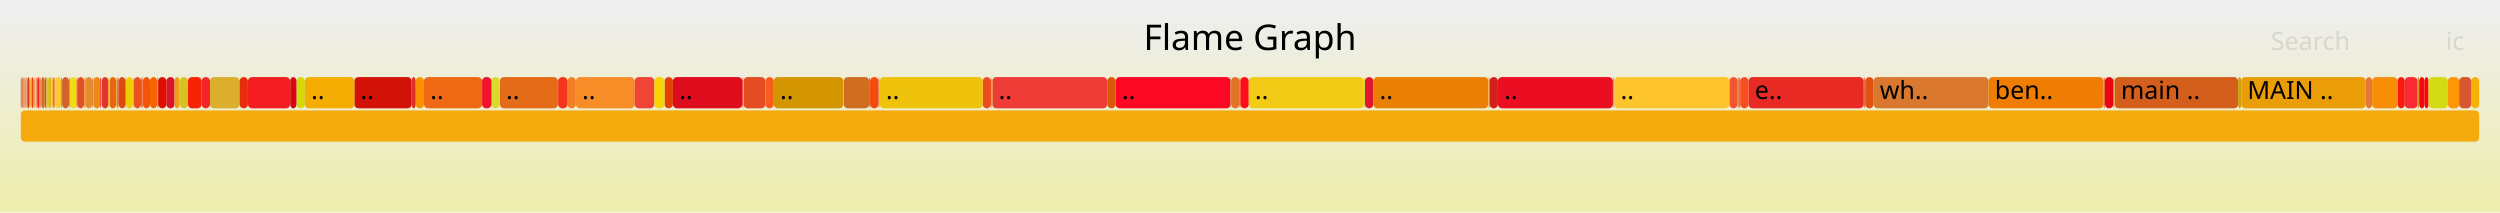
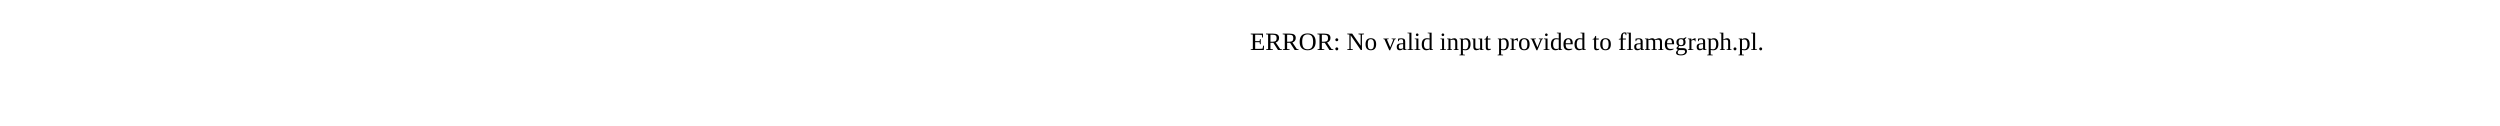
- <svg xmlns="http://www.w3.org/2000/svg" version="1.1" width="1200" height="102" viewBox="0 0 1200 102">
-   <defs>
-     <linearGradient id="background" y1="0" y2="1" x1="0" x2="0">
-       <stop stop-color="#eeeeee" offset="5%" />
-       <stop stop-color="#eeeeb0" offset="95%" />
-     </linearGradient>
-   </defs>
-   <style type="text/css">
- 	text { font-family:Verdana; font-size:12px; fill:rgb(0,0,0); }
- 	#search, #ignorecase { opacity:0.1; cursor:pointer; }
- 	#search:hover, #search.show, #ignorecase:hover, #ignorecase.show { opacity:1; }
- 	#subtitle { text-anchor:middle; font-color:rgb(160,160,160); }
- 	#title { text-anchor:middle; font-size:17px}
- 	#unzoom { cursor:pointer; }
- 	#frames &gt; *:hover { stroke:black; stroke-width:0.5; cursor:pointer; }
- 	.hide { display:none; }
- 	.parent { opacity:0.5; }
- </style>
-   <rect x="0.0" y="0" width="1200.0" height="102.0" fill="url(#background)" />
-   <text id="title" x="600.00" y="24">Flame Graph</text>
-   <text id="details" x="10.00" y="85"> </text>
-   <text id="unzoom" x="10.00" y="24" class="hide">Reset Zoom</text>
-   <text id="search" x="1090.00" y="24">Search</text>
-   <text id="ignorecase" x="1174.00" y="24">ic</text>
-   <text id="matched" x="1090.00" y="85"> </text>
-   <g id="frames">
-     <g>
-       <rect x="1135.6" y="37" width="3.0" height="15.0" fill="rgb(231,117,54)" rx="2" ry="2" />
-       <text x="1138.63" y="47.5" />
-     </g>
-     <g>
-       <rect x="68.5" y="37" width="0.1" height="15.0" fill="rgb(228,23,48)" rx="2" ry="2" />
-       <text x="71.50" y="47.5" />
-     </g>
-     <g>
-       <rect x="774.5" y="37" width="0.3" height="15.0" fill="rgb(218,104,23)" rx="2" ry="2" />
-       <text x="777.45" y="47.5" />
-     </g>
-     <g>
-       <rect x="654.6" y="37" width="0.1" height="15.0" fill="rgb(211,146,7)" rx="2" ry="2" />
-       <text x="657.58" y="47.5" />
-     </g>
-     <g>
-       <rect x="239.9" y="37" width="27.9" height="15.0" fill="rgb(228,107,23)" rx="2" ry="2" />
-       <text x="242.93" y="47.5"> ..</text>
-     </g>
-     <g>
-       <rect x="21.5" y="37" width="0.5" height="15.0" fill="rgb(218,35,28)" rx="2" ry="2" />
-       <text x="24.50" y="47.5" />
-     </g>
-     <g>
-       <rect x="1015.0" y="37" width="59.3" height="15.0" fill="rgb(212,95,29)" rx="2" ry="2" />
-       <text x="1018.04" y="47.5"> main ..</text>
-     </g>
-     <g>
-       <rect x="715.0" y="37" width="4.0" height="15.0" fill="rgb(211,32,27)" rx="2" ry="2" />
-       <text x="717.99" y="47.5" />
-     </g>
-     <g>
-       <rect x="894.9" y="37" width="0.3" height="15.0" fill="rgb(216,83,17)" rx="2" ry="2" />
-       <text x="897.87" y="47.5" />
-     </g>
-     <g>
-       <rect x="595.1" y="37" width="0.3" height="15.0" fill="rgb(238,97,41)" rx="2" ry="2" />
-       <text x="598.12" y="47.5" />
-     </g>
-     <g>
-       <rect x="12.6" y="37" width="0.2" height="15.0" fill="rgb(216,26,18)" rx="2" ry="2" />
-       <text x="15.63" y="47.5" />
-     </g>
-     <g>
-       <rect x="170.1" y="37" width="27.5" height="15.0" fill="rgb(210,18,7)" rx="2" ry="2" />
-       <text x="173.05" y="47.5"> ..</text>
-     </g>
-     <g>
-       <rect x="1014.8" y="37" width="0.2" height="15.0" fill="rgb(206,213,27)" rx="2" ry="2" />
-       <text x="1017.80" y="47.5" />
-     </g>
-     <g>
-       <rect x="60.2" y="37" width="0.2" height="15.0" fill="rgb(218,65,19)" rx="2" ry="2" />
-       <text x="63.24" y="47.5" />
-     </g>
-     <g>
-       <rect x="40.8" y="37" width="0.2" height="15.0" fill="rgb(218,60,16)" rx="2" ry="2" />
-       <text x="43.84" y="47.5" />
-     </g>
-     <g>
-       <rect x="41.0" y="37" width="3.2" height="15.0" fill="rgb(231,140,43)" rx="2" ry="2" />
-       <text x="43.96" y="47.5" />
-     </g>
-     <g>
-       <rect x="714.8" y="37" width="0.2" height="15.0" fill="rgb(249,65,7)" rx="2" ry="2" />
-       <text x="717.75" y="47.5" />
-     </g>
-     <g>
-       <rect x="1150.8" y="37" width="3.5" height="15.0" fill="rgb(252,25,17)" rx="2" ry="2" />
-       <text x="1153.84" y="47.5" />
-     </g>
-     <g>
-       <rect x="10.0" y="37" width="0.3" height="15.0" fill="rgb(205,69,34)" rx="2" ry="2" />
-       <text x="13.00" y="47.5" />
-     </g>
-     <g>
-       <rect x="371.4" y="37" width="33.4" height="15.0" fill="rgb(212,150,0)" rx="2" ry="2" />
-       <text x="374.42" y="47.5">  ..</text>
-     </g>
-     <g>
-       <rect x="10.0" y="53" width="1180.0" height="15.0" fill="rgb(245,170,14)" rx="2" ry="2" />
-       <text x="13.00" y="63.5" />
-     </g>
-     <g>
-       <rect x="654.7" y="37" width="0.2" height="15.0" fill="rgb(207,154,27)" rx="2" ry="2" />
-       <text x="657.70" y="47.5" />
-     </g>
-     <g>
-       <rect x="14.5" y="37" width="0.4" height="15.0" fill="rgb(252,192,48)" rx="2" ry="2" />
-       <text x="17.49" y="47.5" />
-     </g>
-     <g>
-       <rect x="16.3" y="37" width="0.1" height="15.0" fill="rgb(217,48,22)" rx="2" ry="2" />
-       <text x="19.29" y="47.5" />
-     </g>
-     <g>
-       <rect x="590.9" y="37" width="4.0" height="15.0" fill="rgb(227,114,36)" rx="2" ry="2" />
-       <text x="593.87" y="47.5" />
-     </g>
-     <g>
-       <rect x="1014.4" y="37" width="0.1" height="15.0" fill="rgb(236,130,27)" rx="2" ry="2" />
-       <text x="1017.38" y="47.5" />
-     </g>
-     <g>
-       <rect x="356.5" y="37" width="0.2" height="15.0" fill="rgb(230,122,29)" rx="2" ry="2" />
-       <text x="359.51" y="47.5" />
-     </g>
-     <g>
-       <rect x="79.9" y="37" width="3.9" height="15.0" fill="rgb(215,21,44)" rx="2" ry="2" />
-       <text x="82.88" y="47.5" />
-     </g>
-     <g>
-       <rect x="1175.0" y="37" width="5.4" height="15.0" fill="rgb(252,151,6)" rx="2" ry="2" />
-       <text x="1178.03" y="47.5" />
-     </g>
-     <g>
-       <rect x="835.0" y="37" width="0.3" height="15.0" fill="rgb(211,98,8)" rx="2" ry="2" />
-       <text x="837.99" y="47.5" />
-     </g>
-     <g>
-       <rect x="535.5" y="37" width="55.2" height="15.0" fill="rgb(252,8,36)" rx="2" ry="2" />
-       <text x="538.54" y="47.5">     ..</text>
-     </g>
-     <g>
-       <rect x="142.3" y="37" width="4.0" height="15.0" fill="rgb(210,217,6)" rx="2" ry="2" />
-       <text x="145.33" y="47.5" />
-     </g>
-     <g>
-       <rect x="72.0" y="37" width="3.4" height="15.0" fill="rgb(249,100,2)" rx="2" ry="2" />
-       <text x="75.03" y="47.5" />
-     </g>
-     <g>
-       <rect x="10.8" y="37" width="0.2" height="15.0" fill="rgb(229,116,42)" rx="2" ry="2" />
-       <text x="13.84" y="47.5" />
-     </g>
-     <g>
-       <rect x="12.2" y="37" width="0.4" height="15.0" fill="rgb(209,227,47)" rx="2" ry="2" />
-       <text x="15.16" y="47.5" />
-     </g>
-     <g>
-       <rect x="590.7" y="37" width="0.2" height="15.0" fill="rgb(208,168,39)" rx="2" ry="2" />
-       <text x="593.75" y="47.5" />
-     </g>
-     <g>
-       <rect x="14.3" y="37" width="0.1" height="15.0" fill="rgb(229,39,48)" rx="2" ry="2" />
-       <text x="17.25" y="47.5" />
-     </g>
-     <g>
-       <rect x="276.4" y="37" width="28.2" height="15.0" fill="rgb(248,141,40)" rx="2" ry="2" />
-       <text x="279.39" y="47.5"> ..</text>
-     </g>
-     <g>
-       <rect x="10.5" y="37" width="0.3" height="15.0" fill="rgb(207,75,35)" rx="2" ry="2" />
-       <text x="13.54" y="47.5" />
-     </g>
-     <g>
-       <rect x="654.9" y="37" width="0.3" height="15.0" fill="rgb(208,208,14)" rx="2" ry="2" />
-       <text x="657.94" y="47.5" />
-     </g>
-     <g>
-       <rect x="272.4" y="37" width="4.0" height="15.0" fill="rgb(243,127,37)" rx="2" ry="2" />
-       <text x="275.38" y="47.5" />
-     </g>
-     <g>
-       <rect x="476.3" y="37" width="55.2" height="15.0" fill="rgb(239,60,54)" rx="2" ry="2" />
-       <text x="479.32" y="47.5">     ..</text>
-     </g>
-     <g>
-       <rect x="421.8" y="37" width="0.2" height="15.0" fill="rgb(226,80,49)" rx="2" ry="2" />
-       <text x="424.78" y="47.5" />
-     </g>
-     <g>
-       <rect x="22.1" y="37" width="0.2" height="15.0" fill="rgb(240,7,35)" rx="2" ry="2" />
-       <text x="25.10" y="47.5" />
-     </g>
-     <g>
-       <rect x="203.5" y="37" width="27.9" height="15.0" fill="rgb(239,104,20)" rx="2" ry="2" />
-       <text x="206.52" y="47.5"> ..</text>
-     </g>
-     <g>
-       <rect x="11.4" y="37" width="0.2" height="15.0" fill="rgb(251,52,50)" rx="2" ry="2" />
-       <text x="14.38" y="47.5" />
-     </g>
-     <g>
-       <rect x="22.6" y="37" width="0.2" height="15.0" fill="rgb(232,156,34)" rx="2" ry="2" />
-       <text x="25.63" y="47.5" />
-     </g>
-     <g>
-       <rect x="417.2" y="37" width="0.2" height="15.0" fill="rgb(246,29,22)" rx="2" ry="2" />
-       <text x="420.16" y="47.5" />
-     </g>
-     <g>
-       <rect x="55.8" y="37" width="0.4" height="15.0" fill="rgb(231,193,45)" rx="2" ry="2" />
-       <text x="58.81" y="47.5" />
-     </g>
-     <g>
-       <rect x="1074.3" y="37" width="1.5" height="15.0" fill="rgb(205,159,14)" rx="2" ry="2" />
-       <text x="1077.26" y="47.5" />
-     </g>
-     <g>
-       <rect x="830.1" y="37" width="4.0" height="15.0" fill="rgb(243,85,46)" rx="2" ry="2" />
-       <text x="833.08" y="47.5" />
-     </g>
-     <g>
-       <rect x="834.7" y="37" width="0.3" height="15.0" fill="rgb(232,47,49)" rx="2" ry="2" />
-       <text x="837.75" y="47.5" />
-     </g>
-     <g>
-       <rect x="899.3" y="37" width="55.2" height="15.0" fill="rgb(217,120,46)" rx="2" ry="2" />
-       <text x="902.30" y="47.5">   wh..</text>
-     </g>
-     <g>
-       <rect x="1186.2" y="37" width="3.8" height="15.0" fill="rgb(245,179,8)" rx="2" ry="2" />
-       <text x="1189.17" y="47.5" />
-     </g>
-     <g>
-       <rect x="13.1" y="37" width="1.0" height="15.0" fill="rgb(221,48,49)" rx="2" ry="2" />
-       <text x="16.11" y="47.5" />
-     </g>
-     <g>
-       <rect x="471.7" y="37" width="4.0" height="15.0" fill="rgb(239,76,29)" rx="2" ry="2" />
-       <text x="474.71" y="47.5" />
-     </g>
-     <g>
-       <rect x="63.8" y="37" width="0.3" height="15.0" fill="rgb(249,143,19)" rx="2" ry="2" />
-       <text x="66.77" y="47.5" />
-     </g>
-     <g>
-       <rect x="319.0" y="37" width="4.0" height="15.0" fill="rgb(227,67,0)" rx="2" ry="2" />
-       <text x="322.03" y="47.5" />
-     </g>
-     <g>
-       <rect x="52.6" y="37" width="3.2" height="15.0" fill="rgb(233,101,17)" rx="2" ry="2" />
-       <text x="55.57" y="47.5" />
-     </g>
-     <g>
-       <rect x="774.8" y="37" width="0.1" height="15.0" fill="rgb(244,94,11)" rx="2" ry="2" />
-       <text x="777.75" y="47.5" />
-     </g>
-     <g>
-       <rect x="75.6" y="37" width="0.3" height="15.0" fill="rgb(224,71,44)" rx="2" ry="2" />
-       <text x="78.57" y="47.5" />
-     </g>
-     <g>
-       <rect x="48.1" y="37" width="0.4" height="15.0" fill="rgb(244,20,51)" rx="2" ry="2" />
-       <text x="51.14" y="47.5" />
-     </g>
-     <g>
-       <rect x="56.8" y="37" width="0.1" height="15.0" fill="rgb(215,21,34)" rx="2" ry="2" />
-       <text x="59.82" y="47.5" />
-     </g>
-     <g>
-       <rect x="68.1" y="37" width="0.4" height="15.0" fill="rgb(246,115,43)" rx="2" ry="2" />
-       <text x="71.14" y="47.5" />
-     </g>
-     <g>
-       <rect x="67.8" y="37" width="0.3" height="15.0" fill="rgb(244,35,6)" rx="2" ry="2" />
-       <text x="70.78" y="47.5" />
-     </g>
-     <g>
-       <rect x="48.7" y="37" width="0.1" height="15.0" fill="rgb(235,91,14)" rx="2" ry="2" />
-       <text x="51.68" y="47.5" />
-     </g>
-     <g>
-       <rect x="422.0" y="37" width="0.3" height="15.0" fill="rgb(237,167,29)" rx="2" ry="2" />
-       <text x="425.02" y="47.5" />
-     </g>
-     <g>
-       <rect x="323.0" y="37" width="33.3" height="15.0" fill="rgb(221,13,30)" rx="2" ry="2" />
-       <text x="326.04" y="47.5">  ..</text>
-     </g>
-     <g>
-       <rect x="22.0" y="37" width="0.1" height="15.0" fill="rgb(249,93,9)" rx="2" ry="2" />
-       <text x="24.98" y="47.5" />
-     </g>
-     <g>
-       <rect x="199.5" y="37" width="4.0" height="15.0" fill="rgb(251,144,0)" rx="2" ry="2" />
-       <text x="202.45" y="47.5" />
-     </g>
-     <g>
-       <rect x="19.8" y="37" width="1.7" height="15.0" fill="rgb(209,113,31)" rx="2" ry="2" />
-       <text x="22.82" y="47.5" />
-     </g>
-     <g>
-       <rect x="86.3" y="37" width="3.9" height="15.0" fill="rgb(217,193,37)" rx="2" ry="2" />
-       <text x="89.28" y="47.5" />
-     </g>
-     <g>
-       <rect x="11.8" y="37" width="0.4" height="15.0" fill="rgb(222,89,1)" rx="2" ry="2" />
-       <text x="14.80" y="47.5" />
-     </g>
-     <g>
-       <rect x="139.3" y="37" width="3.0" height="15.0" fill="rgb(213,6,21)" rx="2" ry="2" />
-       <text x="142.33" y="47.5" />
-     </g>
-     <g>
-       <rect x="26.0" y="37" width="0.2" height="15.0" fill="rgb(253,94,33)" rx="2" ry="2" />
-       <text x="29.05" y="47.5" />
-     </g>
-     <g>
-       <rect x="1010.4" y="37" width="4.0" height="15.0" fill="rgb(235,5,20)" rx="2" ry="2" />
-       <text x="1013.37" y="47.5" />
-     </g>
-     <g>
-       <rect x="834.3" y="37" width="0.3" height="15.0" fill="rgb(205,90,44)" rx="2" ry="2" />
-       <text x="837.33" y="47.5" />
-     </g>
-     <g>
-       <rect x="60.5" y="37" width="3.3" height="15.0" fill="rgb(239,206,1)" rx="2" ry="2" />
-       <text x="63.54" y="47.5" />
-     </g>
-     <g>
-       <rect x="90.2" y="37" width="6.6" height="15.0" fill="rgb(248,35,5)" rx="2" ry="2" />
-       <text x="93.24" y="47.5" />
-     </g>
-     <g>
-       <rect x="56.2" y="37" width="0.1" height="15.0" fill="rgb(241,86,33)" rx="2" ry="2" />
-       <text x="59.17" y="47.5" />
-     </g>
-     <g>
-       <rect x="1160.4" y="37" width="0.8" height="15.0" fill="rgb(212,155,39)" rx="2" ry="2" />
-       <text x="1163.36" y="47.5" />
-     </g>
-     <g>
-       <rect x="417.4" y="37" width="0.2" height="15.0" fill="rgb(246,35,52)" rx="2" ry="2" />
-       <text x="420.40" y="47.5" />
-     </g>
-     <g>
-       <rect x="100.8" y="37" width="14.2" height="15.0" fill="rgb(219,174,45)" rx="2" ry="2" />
-       <text x="103.83" y="47.5" />
-     </g>
-     <g>
-       <rect x="894.6" y="37" width="0.3" height="15.0" fill="rgb(233,46,26)" rx="2" ry="2" />
-       <text x="897.63" y="47.5" />
-     </g>
-     <g>
-       <rect x="57.0" y="37" width="3.2" height="15.0" fill="rgb(217,76,11)" rx="2" ry="2" />
-       <text x="60.00" y="47.5" />
-     </g>
-     <g>
-       <rect x="16.7" y="37" width="0.5" height="15.0" fill="rgb(215,209,41)" rx="2" ry="2" />
-       <text x="19.71" y="47.5" />
-     </g>
-     <g>
-       <rect x="25.9" y="37" width="0.1" height="15.0" fill="rgb(253,38,19)" rx="2" ry="2" />
-       <text x="28.87" y="47.5" />
-     </g>
-     <g>
-       <rect x="83.8" y="37" width="2.4" height="15.0" fill="rgb(235,159,24)" rx="2" ry="2" />
-       <text x="86.83" y="47.5" />
-     </g>
-     <g>
-       <rect x="834.6" y="37" width="0.1" height="15.0" fill="rgb(231,124,11)" rx="2" ry="2" />
-       <text x="837.63" y="47.5" />
-     </g>
-     <g>
-       <rect x="115.0" y="37" width="4.0" height="15.0" fill="rgb(230,46,9)" rx="2" ry="2" />
-       <text x="118.02" y="47.5" />
-     </g>
-     <g>
-       <rect x="22.9" y="37" width="0.2" height="15.0" fill="rgb(231,152,43)" rx="2" ry="2" />
-       <text x="25.93" y="47.5" />
-     </g>
-     <g>
-       <rect x="25.1" y="37" width="0.6" height="15.0" fill="rgb(240,147,50)" rx="2" ry="2" />
-       <text x="28.09" y="47.5" />
-     </g>
-     <g>
-       <rect x="16.4" y="37" width="0.1" height="15.0" fill="rgb(243,105,3)" rx="2" ry="2" />
-       <text x="19.41" y="47.5" />
-     </g>
-     <g>
-       <rect x="304.6" y="37" width="9.5" height="15.0" fill="rgb(239,68,54)" rx="2" ry="2" />
-       <text x="307.60" y="47.5" />
-     </g>
-     <g>
-       <rect x="14.1" y="37" width="0.1" height="15.0" fill="rgb(225,106,6)" rx="2" ry="2" />
-       <text x="17.07" y="47.5" />
-     </g>
-     <g>
-       <rect x="17.4" y="37" width="0.1" height="15.0" fill="rgb(245,163,48)" rx="2" ry="2" />
-       <text x="20.36" y="47.5" />
-     </g>
-     <g>
-       <rect x="356.9" y="37" width="10.5" height="15.0" fill="rgb(228,77,34)" rx="2" ry="2" />
-       <text x="359.87" y="47.5" />
-     </g>
-     <g>
-       <rect x="476.1" y="37" width="0.2" height="15.0" fill="rgb(211,226,44)" rx="2" ry="2" />
-       <text x="479.08" y="47.5" />
-     </g>
-     <g>
-       <rect x="40.4" y="37" width="0.3" height="15.0" fill="rgb(249,123,18)" rx="2" ry="2" />
-       <text x="43.36" y="47.5" />
-     </g>
-     <g>
-       <rect x="19.4" y="37" width="0.2" height="15.0" fill="rgb(246,21,49)" rx="2" ry="2" />
-       <text x="22.40" y="47.5" />
-     </g>
-     <g>
-       <rect x="267.9" y="37" width="4.5" height="15.0" fill="rgb(244,52,28)" rx="2" ry="2" />
-       <text x="270.89" y="47.5" />
-     </g>
-     <g>
-       <rect x="405.0" y="37" width="12.2" height="15.0" fill="rgb(207,109,32)" rx="2" ry="2" />
-       <text x="407.95" y="47.5" />
-     </g>
-     <g>
-       <rect x="594.9" y="37" width="0.2" height="15.0" fill="rgb(210,78,14)" rx="2" ry="2" />
-       <text x="597.88" y="47.5" />
-     </g>
-     <g>
-       <rect x="64.2" y="37" width="3.5" height="15.0" fill="rgb(233,81,32)" rx="2" ry="2" />
-       <text x="67.25" y="47.5" />
-     </g>
-     <g>
-       <rect x="954.5" y="37" width="55.2" height="15.0" fill="rgb(239,125,4)" rx="2" ry="2" />
-       <text x="957.50" y="47.5">  ben..</text>
-     </g>
-     <g>
-       <rect x="29.8" y="37" width="3.3" height="15.0" fill="rgb(210,97,43)" rx="2" ry="2" />
-       <text x="32.82" y="47.5" />
-     </g>
-     <g>
-       <rect x="595.4" y="37" width="4.0" height="15.0" fill="rgb(254,12,25)" rx="2" ry="2" />
-       <text x="598.36" y="47.5" />
-     </g>
-     <g>
-       <rect x="1163.8" y="37" width="1.9" height="15.0" fill="rgb(250,5,10)" rx="2" ry="2" />
-       <text x="1166.83" y="47.5" />
-     </g>
-     <g>
-       <rect x="422.3" y="37" width="49.4" height="15.0" fill="rgb(239,195,11)" rx="2" ry="2" />
-       <text x="425.25" y="47.5">    ..</text>
-     </g>
-     <g>
-       <rect x="1075.8" y="37" width="59.8" height="15.0" fill="rgb(234,157,7)" rx="2" ry="2" />
-       <text x="1078.75" y="47.5">MAIN  ..</text>
-     </g>
-     <g>
-       <rect x="19.3" y="37" width="0.1" height="15.0" fill="rgb(232,56,14)" rx="2" ry="2" />
-       <text x="22.28" y="47.5" />
-     </g>
-     <g>
-       <rect x="75.9" y="37" width="4.0" height="15.0" fill="rgb(222,14,1)" rx="2" ry="2" />
-       <text x="78.92" y="47.5" />
-     </g>
-     <g>
-       <rect x="44.8" y="37" width="0.1" height="15.0" fill="rgb(242,127,2)" rx="2" ry="2" />
-       <text x="47.79" y="47.5" />
-     </g>
-     <g>
-       <rect x="25.7" y="37" width="0.2" height="15.0" fill="rgb(217,2,16)" rx="2" ry="2" />
-       <text x="28.69" y="47.5" />
-     </g>
-     <g>
-       <rect x="714.5" y="37" width="0.3" height="15.0" fill="rgb(242,145,36)" rx="2" ry="2" />
-       <text x="717.52" y="47.5" />
-     </g>
-     <g>
-       <rect x="75.4" y="37" width="0.2" height="15.0" fill="rgb(231,142,7)" rx="2" ry="2" />
-       <text x="78.45" y="47.5" />
-     </g>
-     <g>
-       <rect x="314.1" y="37" width="4.8" height="15.0" fill="rgb(249,211,4)" rx="2" ry="2" />
-       <text x="317.06" y="47.5" />
-     </g>
-     <g>
-       <rect x="356.3" y="37" width="0.2" height="15.0" fill="rgb(251,1,26)" rx="2" ry="2" />
-       <text x="359.27" y="47.5" />
-     </g>
-     <g>
-       <rect x="16.2" y="37" width="0.1" height="15.0" fill="rgb(215,172,41)" rx="2" ry="2" />
-       <text x="19.17" y="47.5" />
-     </g>
-     <g>
-       <rect x="895.2" y="37" width="0.1" height="15.0" fill="rgb(226,165,4)" rx="2" ry="2" />
-       <text x="898.16" y="47.5" />
-     </g>
-     <g>
-       <rect x="29.3" y="37" width="0.3" height="15.0" fill="rgb(239,14,20)" rx="2" ry="2" />
-       <text x="32.28" y="47.5" />
-     </g>
-     <g>
-       <rect x="37.1" y="37" width="3.3" height="15.0" fill="rgb(222,82,36)" rx="2" ry="2" />
-       <text x="40.12" y="47.5" />
-     </g>
-     <g>
-       <rect x="56.5" y="37" width="0.3" height="15.0" fill="rgb(248,14,32)" rx="2" ry="2" />
-       <text x="59.46" y="47.5" />
-     </g>
-     <g>
-       <rect x="839.3" y="37" width="55.2" height="15.0" fill="rgb(232,41,36)" rx="2" ry="2" />
-       <text x="842.30" y="47.5">    e..</text>
-     </g>
-     <g>
-       <rect x="67.7" y="37" width="0.1" height="15.0" fill="rgb(207,37,48)" rx="2" ry="2" />
-       <text x="70.66" y="47.5" />
-     </g>
-     <g>
-       <rect x="26.4" y="37" width="0.2" height="15.0" fill="rgb(220,218,27)" rx="2" ry="2" />
-       <text x="29.41" y="47.5" />
-     </g>
-     <g>
-       <rect x="1009.7" y="37" width="0.1" height="15.0" fill="rgb(240,141,26)" rx="2" ry="2" />
-       <text x="1012.71" y="47.5" />
-     </g>
-     <g>
-       <rect x="44.2" y="37" width="0.3" height="15.0" fill="rgb(220,75,4)" rx="2" ry="2" />
-       <text x="47.19" y="47.5" />
-     </g>
-     <g>
-       <rect x="599.4" y="37" width="55.2" height="15.0" fill="rgb(241,203,21)" rx="2" ry="2" />
-       <text x="602.37" y="47.5">     ..</text>
-     </g>
-     <g>
-       <rect x="64.1" y="37" width="0.1" height="15.0" fill="rgb(229,213,20)" rx="2" ry="2" />
-       <text x="67.13" y="47.5" />
-     </g>
-     <g>
-       <rect x="774.9" y="37" width="55.2" height="15.0" fill="rgb(254,196,43)" rx="2" ry="2" />
-       <text x="777.87" y="47.5">     ..</text>
-     </g>
-     <g>
-       <rect x="15.1" y="37" width="1.0" height="15.0" fill="rgb(231,73,13)" rx="2" ry="2" />
-       <text x="18.15" y="47.5" />
-     </g>
-     <g>
-       <rect x="1014.5" y="37" width="0.3" height="15.0" fill="rgb(252,75,51)" rx="2" ry="2" />
-       <text x="1017.50" y="47.5" />
-     </g>
-     <g>
-       <rect x="18.9" y="37" width="0.4" height="15.0" fill="rgb(227,170,49)" rx="2" ry="2" />
-       <text x="21.92" y="47.5" />
-     </g>
-     <g>
-       <rect x="17.5" y="37" width="0.4" height="15.0" fill="rgb(243,78,40)" rx="2" ry="2" />
-       <text x="20.54" y="47.5" />
-     </g>
-     <g>
-       <rect x="655.2" y="37" width="4.0" height="15.0" fill="rgb(226,22,47)" rx="2" ry="2" />
-       <text x="658.18" y="47.5" />
-     </g>
-     <g>
-       <rect x="44.9" y="37" width="3.2" height="15.0" fill="rgb(236,138,19)" rx="2" ry="2" />
-       <text x="47.91" y="47.5" />
-     </g>
-     <g>
-       <rect x="11.1" y="37" width="0.3" height="15.0" fill="rgb(238,134,25)" rx="2" ry="2" />
-       <text x="14.08" y="47.5" />
-     </g>
-     <g>
-       <rect x="44.7" y="37" width="0.1" height="15.0" fill="rgb(239,129,47)" rx="2" ry="2" />
-       <text x="47.67" y="47.5" />
-     </g>
-     <g>
-       <rect x="1154.3" y="37" width="6.1" height="15.0" fill="rgb(248,42,50)" rx="2" ry="2" />
-       <text x="1157.31" y="47.5" />
-     </g>
-     <g>
-       <rect x="33.5" y="37" width="3.3" height="15.0" fill="rgb(238,222,18)" rx="2" ry="2" />
-       <text x="36.53" y="47.5" />
-     </g>
-     <g>
-       <rect x="894.5" y="37" width="0.1" height="15.0" fill="rgb(242,6,24)" rx="2" ry="2" />
-       <text x="897.51" y="47.5" />
-     </g>
-     <g>
-       <rect x="10.3" y="37" width="0.2" height="15.0" fill="rgb(206,126,26)" rx="2" ry="2" />
-       <text x="13.30" y="47.5" />
-     </g>
-     <g>
-       <rect x="17.9" y="37" width="1.0" height="15.0" fill="rgb(251,31,23)" rx="2" ry="2" />
-       <text x="20.90" y="47.5" />
-     </g>
-     <g>
-       <rect x="774.2" y="37" width="0.3" height="15.0" fill="rgb(247,140,47)" rx="2" ry="2" />
-       <text x="777.21" y="47.5" />
-     </g>
-     <g>
-       <rect x="60.4" y="37" width="0.1" height="15.0" fill="rgb(213,141,3)" rx="2" ry="2" />
-       <text x="63.36" y="47.5" />
-     </g>
-     <g>
-       <rect x="835.3" y="37" width="4.0" height="15.0" fill="rgb(251,77,35)" rx="2" ry="2" />
-       <text x="838.29" y="47.5" />
-     </g>
-     <g>
-       <rect x="367.4" y="37" width="4.0" height="15.0" fill="rgb(251,91,28)" rx="2" ry="2" />
-       <text x="370.41" y="47.5" />
-     </g>
-     <g>
-       <rect x="1180.4" y="37" width="5.8" height="15.0" fill="rgb(215,88,48)" rx="2" ry="2" />
-       <text x="1183.42" y="47.5" />
-     </g>
-     <g>
-       <rect x="834.1" y="37" width="0.2" height="15.0" fill="rgb(247,115,33)" rx="2" ry="2" />
-       <text x="837.09" y="47.5" />
-     </g>
-     <g>
-       <rect x="719.0" y="37" width="55.2" height="15.0" fill="rgb(235,14,35)" rx="2" ry="2" />
-       <text x="722.01" y="47.5">     ..</text>
-     </g>
-     <g>
-       <rect x="29.6" y="37" width="0.2" height="15.0" fill="rgb(243,181,40)" rx="2" ry="2" />
-       <text x="32.64" y="47.5" />
-     </g>
-     <g>
-       <rect x="36.8" y="37" width="0.3" height="15.0" fill="rgb(253,44,31)" rx="2" ry="2" />
-       <text x="39.77" y="47.5" />
-     </g>
-     <g>
-       <rect x="659.2" y="37" width="55.2" height="15.0" fill="rgb(234,128,3)" rx="2" ry="2" />
-       <text x="662.19" y="47.5">     ..</text>
-     </g>
-     <g>
-       <rect x="14.4" y="37" width="0.1" height="15.0" fill="rgb(214,111,2)" rx="2" ry="2" />
-       <text x="17.37" y="47.5" />
-     </g>
-     <g>
-       <rect x="1161.2" y="37" width="2.6" height="15.0" fill="rgb(243,9,12)" rx="2" ry="2" />
-       <text x="1164.20" y="47.5" />
-     </g>
-     <g>
-       <rect x="197.6" y="37" width="1.9" height="15.0" fill="rgb(222,47,40)" rx="2" ry="2" />
-       <text x="200.60" y="47.5" />
-     </g>
-     <g>
-       <rect x="146.3" y="37" width="23.8" height="15.0" fill="rgb(245,172,3)" rx="2" ry="2" />
-       <text x="149.34" y="47.5"> ..</text>
-     </g>
-     <g>
-       <rect x="33.1" y="37" width="0.3" height="15.0" fill="rgb(252,65,25)" rx="2" ry="2" />
-       <text x="36.05" y="47.5" />
-     </g>
-     <g>
-       <rect x="714.4" y="37" width="0.1" height="15.0" fill="rgb(212,226,51)" rx="2" ry="2" />
-       <text x="717.40" y="47.5" />
-     </g>
-     <g>
-       <rect x="22.8" y="37" width="0.1" height="15.0" fill="rgb(252,178,6)" rx="2" ry="2" />
-       <text x="25.81" y="47.5" />
-     </g>
-     <g>
-       <rect x="895.3" y="37" width="4.0" height="15.0" fill="rgb(223,82,19)" rx="2" ry="2" />
-       <text x="898.28" y="47.5" />
-     </g>
-     <g>
-       <rect x="235.9" y="37" width="4.0" height="15.0" fill="rgb(216,219,42)" rx="2" ry="2" />
-       <text x="238.92" y="47.5" />
-     </g>
-     <g>
-       <rect x="119.0" y="37" width="20.3" height="15.0" fill="rgb(243,29,34)" rx="2" ry="2" />
-       <text x="122.04" y="47.5" />
-     </g>
-     <g>
-       <rect x="52.0" y="37" width="0.4" height="15.0" fill="rgb(243,203,11)" rx="2" ry="2" />
-       <text x="55.03" y="47.5" />
-     </g>
-     <g>
-       <rect x="475.8" y="37" width="0.3" height="15.0" fill="rgb(236,118,16)" rx="2" ry="2" />
-       <text x="478.84" y="47.5" />
-     </g>
-     <g>
-       <rect x="231.4" y="37" width="4.5" height="15.0" fill="rgb(243,17,45)" rx="2" ry="2" />
-       <text x="234.37" y="47.5" />
-     </g>
-     <g>
-       <rect x="1009.8" y="37" width="0.3" height="15.0" fill="rgb(208,129,0)" rx="2" ry="2" />
-       <text x="1012.83" y="47.5" />
-     </g>
-     <g>
-       <rect x="56.3" y="37" width="0.2" height="15.0" fill="rgb(226,35,51)" rx="2" ry="2" />
-       <text x="59.34" y="47.5" />
-     </g>
-     <g>
-       <rect x="16.6" y="37" width="0.1" height="15.0" fill="rgb(213,64,46)" rx="2" ry="2" />
-       <text x="19.59" y="47.5" />
-     </g>
-     <g>
-       <rect x="24.7" y="37" width="0.4" height="15.0" fill="rgb(234,227,29)" rx="2" ry="2" />
-       <text x="27.73" y="47.5" />
-     </g>
-     <g>
-       <rect x="417.6" y="37" width="4.1" height="15.0" fill="rgb(242,77,15)" rx="2" ry="2" />
-       <text x="420.64" y="47.5" />
-     </g>
-     <g>
-       <rect x="96.8" y="37" width="4.0" height="15.0" fill="rgb(242,37,41)" rx="2" ry="2" />
-       <text x="99.82" y="47.5" />
-     </g>
-     <g>
-       <rect x="1138.6" y="37" width="12.2" height="15.0" fill="rgb(247,142,6)" rx="2" ry="2" />
-       <text x="1141.63" y="47.5" />
-     </g>
-     <g>
-       <rect x="1165.7" y="37" width="9.3" height="15.0" fill="rgb(211,219,21)" rx="2" ry="2" />
-       <text x="1168.69" y="47.5" />
-     </g>
-     <g>
-       <rect x="68.6" y="37" width="3.4" height="15.0" fill="rgb(243,86,8)" rx="2" ry="2" />
-       <text x="71.62" y="47.5" />
-     </g>
-     <g>
-       <rect x="1010.1" y="37" width="0.3" height="15.0" fill="rgb(222,59,37)" rx="2" ry="2" />
-       <text x="1013.07" y="47.5" />
-     </g>
-     <g>
-       <rect x="531.5" y="37" width="4.0" height="15.0" fill="rgb(215,89,9)" rx="2" ry="2" />
-       <text x="534.53" y="47.5" />
-     </g>
-     <g>
-       <rect x="48.8" y="37" width="3.2" height="15.0" fill="rgb(224,55,45)" rx="2" ry="2" />
-       <text x="51.80" y="47.5" />
-     </g>
-     <g>
-       <rect x="26.2" y="37" width="0.2" height="15.0" fill="rgb(234,124,37)" rx="2" ry="2" />
-       <text x="29.23" y="47.5" />
-     </g>
-     <g>
-       <rect x="23.1" y="37" width="1.6" height="15.0" fill="rgb(225,187,11)" rx="2" ry="2" />
-       <text x="26.05" y="47.5" />
-     </g>
-     <g>
-       <rect x="26.6" y="37" width="2.7" height="15.0" fill="rgb(254,200,49)" rx="2" ry="2" />
-       <text x="29.59" y="47.5" />
-     </g>
-     <g>
-       <rect x="22.3" y="37" width="0.3" height="15.0" fill="rgb(206,208,36)" rx="2" ry="2" />
-       <text x="25.27" y="47.5" />
-     </g>
-   </g>
+ <svg xmlns="http://www.w3.org/2000/svg" version="1.1" width="1200" height="60" viewBox="0 0 1200 60">
+   <text x="600.00" y="24">ERROR: No valid input provided to flamegraph.pl.</text>
</svg>
